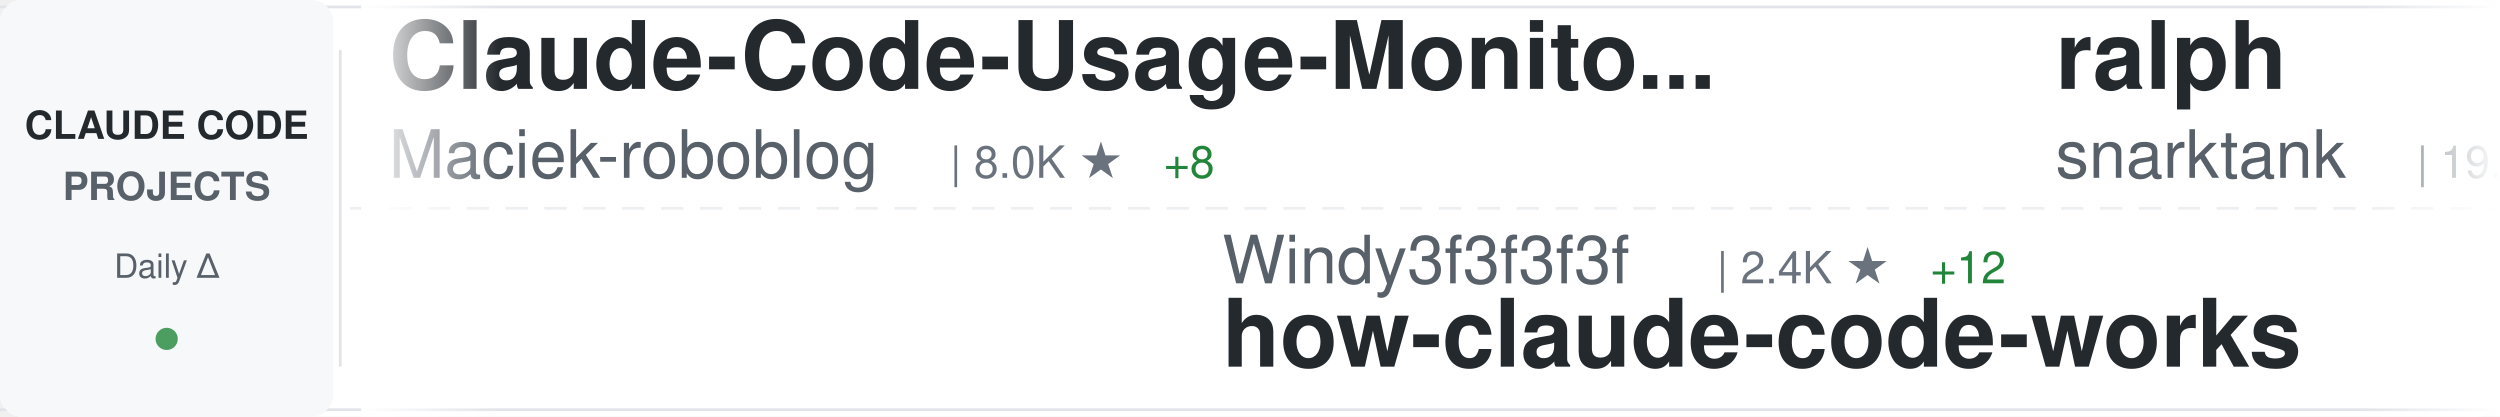
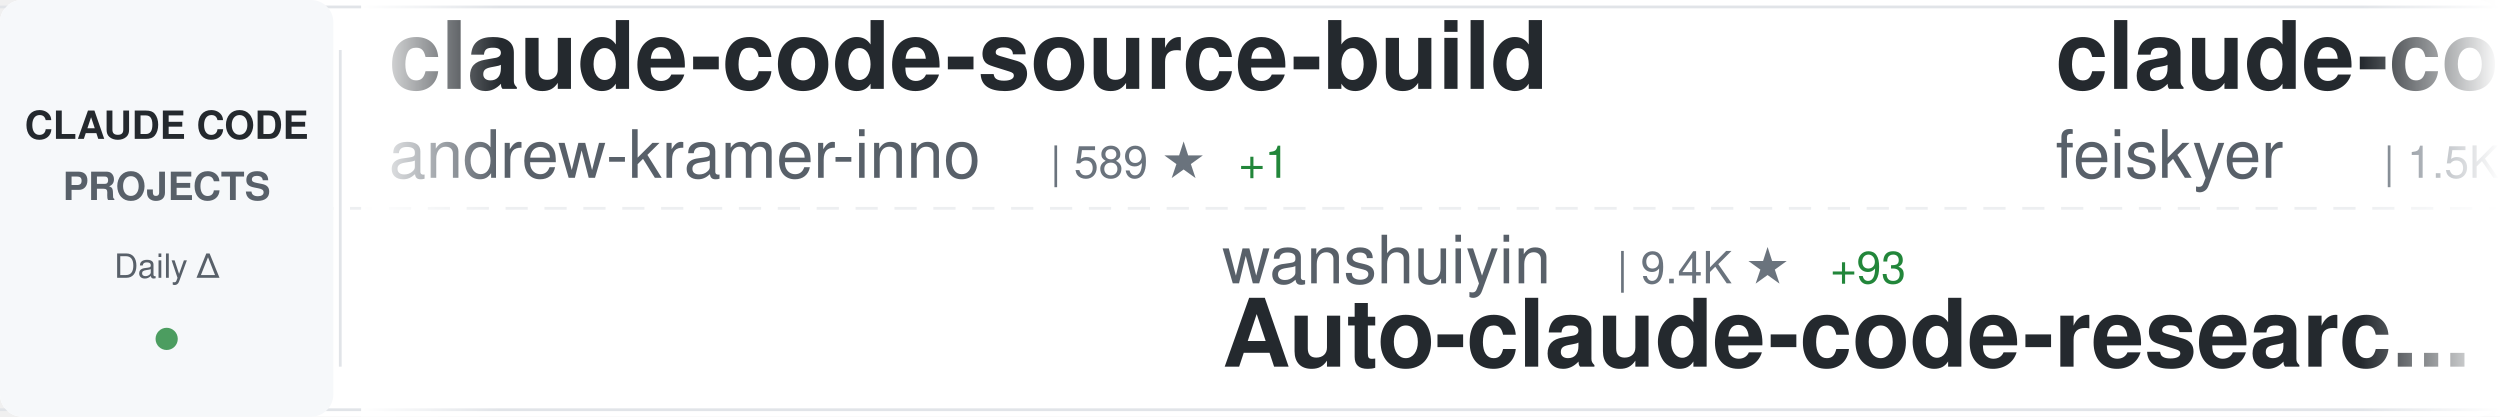
<svg xmlns="http://www.w3.org/2000/svg" width="900" height="150">
  <defs>
    <linearGradient id="awesomeLeftFade" x1="0%" y1="0%" x2="100%" y2="0%">
      <stop offset="0%" style="stop-color:#ffffff;stop-opacity:1" />
      <stop offset="100%" style="stop-color:#ffffff;stop-opacity:0" />
    </linearGradient>
    <linearGradient id="awesomeRightFade" x1="0%" y1="0%" x2="100%" y2="0%">
      <stop offset="0%" style="stop-color:#ffffff;stop-opacity:0" />
      <stop offset="100%" style="stop-color:#ffffff;stop-opacity:1" />
    </linearGradient>
  </defs>
  <rect width="900" height="150" fill="#ffffff" rx="8" />
  <rect x="0" y="2" width="900" height="1" fill="#e1e4e8" />
  <rect x="0" y="147" width="900" height="1" fill="#e1e4e8" />
  <line x1="0" y1="75" x2="900" y2="75" stroke="#e1e4e8" stroke-width="1" stroke-dasharray="8 6" opacity="0.6" />
  <rect x="0" y="0" width="120" height="150" fill="#f6f8fa" rx="8" />
  <text x="60" y="50" font-family="-apple-system, BlinkMacSystemFont, 'Segoe UI', Helvetica, Arial, sans-serif" font-size="14" font-weight="600" fill="#24292e" text-anchor="middle">CLAUDE CODE</text>
  <text x="60" y="72" font-family="-apple-system, BlinkMacSystemFont, 'Segoe UI', Helvetica, Arial, sans-serif" font-size="14" font-weight="600" fill="#586069" text-anchor="middle">PROJECTS</text>
  <text x="60" y="100" font-family="-apple-system, BlinkMacSystemFont, 'Segoe UI', Helvetica, Arial, sans-serif" font-size="12" font-weight="500" fill="#586069" text-anchor="middle">Daily Δ</text>
  <circle cx="60" cy="122" r="4" fill="#22863a" opacity="0.8" />
  <rect x="122" y="18" width="1" height="114" fill="#e1e4e8" />
  <clipPath id="awesomeTickerClip">
    <rect x="130" y="0" width="770" height="150" />
  </clipPath>
  <g clip-path="url(#awesomeTickerClip)">
    <g id="awesomeTickerItems">
      <animateTransform attributeName="transform" attributeType="XML" type="translate" from="0 0" to="-3000 0" dur="54s" repeatCount="indefinite" />
      <g transform="translate(0, 0)">
-         <text x="140" y="32" font-family="-apple-system, BlinkMacSystemFont, 'Segoe UI', Helvetica, Arial, sans-serif" font-size="34" font-weight="600" fill="#24292e">Claude-Code-Usage-Monito...</text>
-         <text x="140" y="64" font-family="-apple-system, BlinkMacSystemFont, 'Segoe UI', Helvetica, Arial, sans-serif" font-size="24" font-weight="400" fill="#586069">Maciek-roboblog</text>
-         <text x="342" y="64" font-family="-apple-system, BlinkMacSystemFont, 'Segoe UI', Helvetica, Arial, sans-serif" font-size="16" font-weight="500" fill="#6a737d">| 8.0K ★</text>
-         <text x="419" y="64" font-family="-apple-system, BlinkMacSystemFont, 'Segoe UI', Helvetica, Arial, sans-serif" font-size="16" font-weight="500" fill="#22863a"> +8</text>
+         <text x="140" y="32" font-family="-apple-system, BlinkMacSystemFont, 'Segoe UI', Helvetica, Arial, sans-serif" font-size="34" font-weight="600" fill="#24292e">claude-code-source-build</text>
+         <text x="140" y="64" font-family="-apple-system, BlinkMacSystemFont, 'Segoe UI', Helvetica, Arial, sans-serif" font-size="24" font-weight="400" fill="#586069">andrew-kramer-inno</text>
+         <text x="378" y="64" font-family="-apple-system, BlinkMacSystemFont, 'Segoe UI', Helvetica, Arial, sans-serif" font-size="16" font-weight="500" fill="#6a737d">| 589 ★</text>
+         <text x="446" y="64" font-family="-apple-system, BlinkMacSystemFont, 'Segoe UI', Helvetica, Arial, sans-serif" font-size="16" font-weight="500" fill="#22863a"> +1</text>
      </g>
      <g transform="translate(300, 0)">
-         <text x="140" y="102" font-family="-apple-system, BlinkMacSystemFont, 'Segoe UI', Helvetica, Arial, sans-serif" font-size="24" font-weight="400" fill="#586069">Windy3f3f3f3f</text>
-         <text x="318" y="102" font-family="-apple-system, BlinkMacSystemFont, 'Segoe UI', Helvetica, Arial, sans-serif" font-size="16" font-weight="500" fill="#6a737d">| 2.4K ★</text>
-         <text x="395" y="102" font-family="-apple-system, BlinkMacSystemFont, 'Segoe UI', Helvetica, Arial, sans-serif" font-size="16" font-weight="500" fill="#22863a"> +12</text>
-         <text x="140" y="132" font-family="-apple-system, BlinkMacSystemFont, 'Segoe UI', Helvetica, Arial, sans-serif" font-size="34" font-weight="600" fill="#24292e">how-claude-code-works</text>
+         <text x="140" y="102" font-family="-apple-system, BlinkMacSystemFont, 'Segoe UI', Helvetica, Arial, sans-serif" font-size="24" font-weight="400" fill="#586069">wanshuiyin</text>
+         <text x="282" y="102" font-family="-apple-system, BlinkMacSystemFont, 'Segoe UI', Helvetica, Arial, sans-serif" font-size="16" font-weight="500" fill="#6a737d">| 9.4K ★</text>
+         <text x="359" y="102" font-family="-apple-system, BlinkMacSystemFont, 'Segoe UI', Helvetica, Arial, sans-serif" font-size="16" font-weight="500" fill="#22863a"> +93</text>
+         <text x="140" y="132" font-family="-apple-system, BlinkMacSystemFont, 'Segoe UI', Helvetica, Arial, sans-serif" font-size="34" font-weight="600" fill="#24292e">Auto-claude-code-researc...</text>
      </g>
      <g transform="translate(600, 0)">
-         <text x="140" y="32" font-family="-apple-system, BlinkMacSystemFont, 'Segoe UI', Helvetica, Arial, sans-serif" font-size="34" font-weight="600" fill="#24292e">ralph</text>
-         <text x="140" y="64" font-family="-apple-system, BlinkMacSystemFont, 'Segoe UI', Helvetica, Arial, sans-serif" font-size="24" font-weight="400" fill="#586069">snarktank</text>
-         <text x="270" y="64" font-family="-apple-system, BlinkMacSystemFont, 'Segoe UI', Helvetica, Arial, sans-serif" font-size="16" font-weight="500" fill="#6a737d">| 19.1K ★</text>
-         <text x="356" y="64" font-family="-apple-system, BlinkMacSystemFont, 'Segoe UI', Helvetica, Arial, sans-serif" font-size="16" font-weight="500" fill="#22863a"> +58</text>
+         <text x="140" y="32" font-family="-apple-system, BlinkMacSystemFont, 'Segoe UI', Helvetica, Arial, sans-serif" font-size="34" font-weight="600" fill="#24292e">claude-code-settings</text>
+         <text x="140" y="64" font-family="-apple-system, BlinkMacSystemFont, 'Segoe UI', Helvetica, Arial, sans-serif" font-size="24" font-weight="400" fill="#586069">feiskyer</text>
+         <text x="258" y="64" font-family="-apple-system, BlinkMacSystemFont, 'Segoe UI', Helvetica, Arial, sans-serif" font-size="16" font-weight="500" fill="#6a737d">| 1.5K ★</text>
      </g>
      <g transform="translate(900, 0)">
-         <text x="140" y="102" font-family="-apple-system, BlinkMacSystemFont, 'Segoe UI', Helvetica, Arial, sans-serif" font-size="24" font-weight="400" fill="#586069">Yuyz0112</text>
-         <text x="258" y="102" font-family="-apple-system, BlinkMacSystemFont, 'Segoe UI', Helvetica, Arial, sans-serif" font-size="16" font-weight="500" fill="#6a737d">| 2.4K ★</text>
-         <text x="140" y="132" font-family="-apple-system, BlinkMacSystemFont, 'Segoe UI', Helvetica, Arial, sans-serif" font-size="34" font-weight="600" fill="#24292e">claude-code-reverse</text>
+         <text x="140" y="102" font-family="-apple-system, BlinkMacSystemFont, 'Segoe UI', Helvetica, Arial, sans-serif" font-size="24" font-weight="400" fill="#586069">affaan-m</text>
+         <text x="258" y="102" font-family="-apple-system, BlinkMacSystemFont, 'Segoe UI', Helvetica, Arial, sans-serif" font-size="16" font-weight="500" fill="#6a737d">| 183.1K ★</text>
+         <text x="353" y="102" font-family="-apple-system, BlinkMacSystemFont, 'Segoe UI', Helvetica, Arial, sans-serif" font-size="16" font-weight="500" fill="#22863a"> +1.0K</text>
+         <text x="140" y="132" font-family="-apple-system, BlinkMacSystemFont, 'Segoe UI', Helvetica, Arial, sans-serif" font-size="34" font-weight="600" fill="#24292e">everything-claude-code</text>
      </g>
      <g transform="translate(1200, 0)">
-         <text x="140" y="32" font-family="-apple-system, BlinkMacSystemFont, 'Segoe UI', Helvetica, Arial, sans-serif" font-size="34" font-weight="600" fill="#24292e">andrej-karpathy-skills</text>
-         <text x="140" y="64" font-family="-apple-system, BlinkMacSystemFont, 'Segoe UI', Helvetica, Arial, sans-serif" font-size="24" font-weight="400" fill="#586069">multica-ai</text>
-         <text x="282" y="64" font-family="-apple-system, BlinkMacSystemFont, 'Segoe UI', Helvetica, Arial, sans-serif" font-size="16" font-weight="500" fill="#6a737d">| 130.7K ★</text>
-         <text x="377" y="64" font-family="-apple-system, BlinkMacSystemFont, 'Segoe UI', Helvetica, Arial, sans-serif" font-size="16" font-weight="500" fill="#22863a"> +1.2K</text>
+         <text x="140" y="32" font-family="-apple-system, BlinkMacSystemFont, 'Segoe UI', Helvetica, Arial, sans-serif" font-size="34" font-weight="600" fill="#24292e">claude-code-book</text>
+         <text x="140" y="64" font-family="-apple-system, BlinkMacSystemFont, 'Segoe UI', Helvetica, Arial, sans-serif" font-size="24" font-weight="400" fill="#586069">lintsinghua</text>
+         <text x="294" y="64" font-family="-apple-system, BlinkMacSystemFont, 'Segoe UI', Helvetica, Arial, sans-serif" font-size="16" font-weight="500" fill="#6a737d">| 3.3K ★</text>
+         <text x="371" y="64" font-family="-apple-system, BlinkMacSystemFont, 'Segoe UI', Helvetica, Arial, sans-serif" font-size="16" font-weight="500" fill="#22863a"> +18</text>
      </g>
      <g transform="translate(1500, 0)">
-         <text x="140" y="102" font-family="-apple-system, BlinkMacSystemFont, 'Segoe UI', Helvetica, Arial, sans-serif" font-size="24" font-weight="400" fill="#586069">anthropics</text>
-         <text x="282" y="102" font-family="-apple-system, BlinkMacSystemFont, 'Segoe UI', Helvetica, Arial, sans-serif" font-size="16" font-weight="500" fill="#6a737d">| 134.9K ★</text>
-         <text x="377" y="102" font-family="-apple-system, BlinkMacSystemFont, 'Segoe UI', Helvetica, Arial, sans-serif" font-size="16" font-weight="500" fill="#22863a"> +718</text>
-         <text x="140" y="132" font-family="-apple-system, BlinkMacSystemFont, 'Segoe UI', Helvetica, Arial, sans-serif" font-size="34" font-weight="600" fill="#24292e">skills</text>
+         <text x="140" y="102" font-family="-apple-system, BlinkMacSystemFont, 'Segoe UI', Helvetica, Arial, sans-serif" font-size="24" font-weight="400" fill="#586069">777genius</text>
+         <text x="270" y="102" font-family="-apple-system, BlinkMacSystemFont, 'Segoe UI', Helvetica, Arial, sans-serif" font-size="16" font-weight="500" fill="#6a737d">| 911 ★</text>
+         <text x="338" y="102" font-family="-apple-system, BlinkMacSystemFont, 'Segoe UI', Helvetica, Arial, sans-serif" font-size="16" font-weight="500" fill="#22863a"> +1</text>
+         <text x="140" y="132" font-family="-apple-system, BlinkMacSystemFont, 'Segoe UI', Helvetica, Arial, sans-serif" font-size="34" font-weight="600" fill="#24292e">claude-code-source-code</text>
      </g>
      <g transform="translate(1800, 0)">
-         <text x="140" y="32" font-family="-apple-system, BlinkMacSystemFont, 'Segoe UI', Helvetica, Arial, sans-serif" font-size="34" font-weight="600" fill="#24292e">claude-code-security-rev...</text>
-         <text x="140" y="64" font-family="-apple-system, BlinkMacSystemFont, 'Segoe UI', Helvetica, Arial, sans-serif" font-size="24" font-weight="400" fill="#586069">anthropics</text>
-         <text x="282" y="64" font-family="-apple-system, BlinkMacSystemFont, 'Segoe UI', Helvetica, Arial, sans-serif" font-size="16" font-weight="500" fill="#6a737d">| 4.6K ★</text>
-         <text x="359" y="64" font-family="-apple-system, BlinkMacSystemFont, 'Segoe UI', Helvetica, Arial, sans-serif" font-size="16" font-weight="500" fill="#22863a"> +14</text>
+         <text x="140" y="32" font-family="-apple-system, BlinkMacSystemFont, 'Segoe UI', Helvetica, Arial, sans-serif" font-size="34" font-weight="600" fill="#24292e">claude-code-prompts</text>
+         <text x="140" y="64" font-family="-apple-system, BlinkMacSystemFont, 'Segoe UI', Helvetica, Arial, sans-serif" font-size="24" font-weight="400" fill="#586069">repowise-dev</text>
+         <text x="306" y="64" font-family="-apple-system, BlinkMacSystemFont, 'Segoe UI', Helvetica, Arial, sans-serif" font-size="16" font-weight="500" fill="#6a737d">| 1.0K ★</text>
+         <text x="383" y="64" font-family="-apple-system, BlinkMacSystemFont, 'Segoe UI', Helvetica, Arial, sans-serif" font-size="16" font-weight="500" fill="#22863a"> +5</text>
      </g>
      <g transform="translate(2100, 0)">
-         <text x="140" y="102" font-family="-apple-system, BlinkMacSystemFont, 'Segoe UI', Helvetica, Arial, sans-serif" font-size="24" font-weight="400" fill="#586069">Donchitos</text>
-         <text x="270" y="102" font-family="-apple-system, BlinkMacSystemFont, 'Segoe UI', Helvetica, Arial, sans-serif" font-size="16" font-weight="500" fill="#6a737d">| 18.8K ★</text>
-         <text x="356" y="102" font-family="-apple-system, BlinkMacSystemFont, 'Segoe UI', Helvetica, Arial, sans-serif" font-size="16" font-weight="500" fill="#22863a"> +97</text>
-         <text x="140" y="132" font-family="-apple-system, BlinkMacSystemFont, 'Segoe UI', Helvetica, Arial, sans-serif" font-size="34" font-weight="600" fill="#24292e">Claude-Code-Game-Studios</text>
+         <text x="140" y="102" font-family="-apple-system, BlinkMacSystemFont, 'Segoe UI', Helvetica, Arial, sans-serif" font-size="24" font-weight="400" fill="#586069">JrCx7scC</text>
+         <text x="258" y="102" font-family="-apple-system, BlinkMacSystemFont, 'Segoe UI', Helvetica, Arial, sans-serif" font-size="16" font-weight="500" fill="#6a737d">| 368 ★</text>
+         <text x="326" y="102" font-family="-apple-system, BlinkMacSystemFont, 'Segoe UI', Helvetica, Arial, sans-serif" font-size="16" font-weight="500" fill="#22863a"> +1</text>
+         <text x="140" y="132" font-family="-apple-system, BlinkMacSystemFont, 'Segoe UI', Helvetica, Arial, sans-serif" font-size="34" font-weight="600" fill="#24292e">claude-code-source</text>
      </g>
      <g transform="translate(2400, 0)">
-         <text x="140" y="32" font-family="-apple-system, BlinkMacSystemFont, 'Segoe UI', Helvetica, Arial, sans-serif" font-size="34" font-weight="600" fill="#24292e">claude-code-system-promp...</text>
-         <text x="140" y="64" font-family="-apple-system, BlinkMacSystemFont, 'Segoe UI', Helvetica, Arial, sans-serif" font-size="24" font-weight="400" fill="#586069">Piebald-AI</text>
-         <text x="282" y="64" font-family="-apple-system, BlinkMacSystemFont, 'Segoe UI', Helvetica, Arial, sans-serif" font-size="16" font-weight="500" fill="#6a737d">| 10.2K ★</text>
-         <text x="368" y="64" font-family="-apple-system, BlinkMacSystemFont, 'Segoe UI', Helvetica, Arial, sans-serif" font-size="16" font-weight="500" fill="#22863a"> +31</text>
+         <text x="140" y="32" font-family="-apple-system, BlinkMacSystemFont, 'Segoe UI', Helvetica, Arial, sans-serif" font-size="34" font-weight="600" fill="#24292e">claude-code-tips</text>
+         <text x="140" y="64" font-family="-apple-system, BlinkMacSystemFont, 'Segoe UI', Helvetica, Arial, sans-serif" font-size="24" font-weight="400" fill="#586069">ykdojo</text>
+         <text x="234" y="64" font-family="-apple-system, BlinkMacSystemFont, 'Segoe UI', Helvetica, Arial, sans-serif" font-size="16" font-weight="500" fill="#6a737d">| 8.3K ★</text>
+         <text x="311" y="64" font-family="-apple-system, BlinkMacSystemFont, 'Segoe UI', Helvetica, Arial, sans-serif" font-size="16" font-weight="500" fill="#22863a"> +21</text>
      </g>
      <g transform="translate(2700, 0)">
        <text x="140" y="102" font-family="-apple-system, BlinkMacSystemFont, 'Segoe UI', Helvetica, Arial, sans-serif" font-size="24" font-weight="400" fill="#586069">anthropics</text>
-         <text x="282" y="102" font-family="-apple-system, BlinkMacSystemFont, 'Segoe UI', Helvetica, Arial, sans-serif" font-size="16" font-weight="500" fill="#6a737d">| 19.4K ★</text>
-         <text x="368" y="102" font-family="-apple-system, BlinkMacSystemFont, 'Segoe UI', Helvetica, Arial, sans-serif" font-size="16" font-weight="500" fill="#22863a"> +77</text>
-         <text x="140" y="132" font-family="-apple-system, BlinkMacSystemFont, 'Segoe UI', Helvetica, Arial, sans-serif" font-size="34" font-weight="600" fill="#24292e">claude-plugins-official</text>
+         <text x="282" y="102" font-family="-apple-system, BlinkMacSystemFont, 'Segoe UI', Helvetica, Arial, sans-serif" font-size="16" font-weight="500" fill="#6a737d">| 7.6K ★</text>
+         <text x="359" y="102" font-family="-apple-system, BlinkMacSystemFont, 'Segoe UI', Helvetica, Arial, sans-serif" font-size="16" font-weight="500" fill="#22863a"> +14</text>
+         <text x="140" y="132" font-family="-apple-system, BlinkMacSystemFont, 'Segoe UI', Helvetica, Arial, sans-serif" font-size="34" font-weight="600" fill="#24292e">claude-code-action</text>
      </g>
      <g transform="translate(3000, 0)">
-         <text x="140" y="32" font-family="-apple-system, BlinkMacSystemFont, 'Segoe UI', Helvetica, Arial, sans-serif" font-size="34" font-weight="600" fill="#24292e">Claude-Code-Usage-Monito...</text>
-         <text x="140" y="64" font-family="-apple-system, BlinkMacSystemFont, 'Segoe UI', Helvetica, Arial, sans-serif" font-size="24" font-weight="400" fill="#586069">Maciek-roboblog</text>
-         <text x="342" y="64" font-family="-apple-system, BlinkMacSystemFont, 'Segoe UI', Helvetica, Arial, sans-serif" font-size="16" font-weight="500" fill="#6a737d">| 8.0K ★</text>
-         <text x="419" y="64" font-family="-apple-system, BlinkMacSystemFont, 'Segoe UI', Helvetica, Arial, sans-serif" font-size="16" font-weight="500" fill="#22863a"> +8</text>
+         <text x="140" y="32" font-family="-apple-system, BlinkMacSystemFont, 'Segoe UI', Helvetica, Arial, sans-serif" font-size="34" font-weight="600" fill="#24292e">claude-code-source-build</text>
+         <text x="140" y="64" font-family="-apple-system, BlinkMacSystemFont, 'Segoe UI', Helvetica, Arial, sans-serif" font-size="24" font-weight="400" fill="#586069">andrew-kramer-inno</text>
+         <text x="378" y="64" font-family="-apple-system, BlinkMacSystemFont, 'Segoe UI', Helvetica, Arial, sans-serif" font-size="16" font-weight="500" fill="#6a737d">| 589 ★</text>
+         <text x="446" y="64" font-family="-apple-system, BlinkMacSystemFont, 'Segoe UI', Helvetica, Arial, sans-serif" font-size="16" font-weight="500" fill="#22863a"> +1</text>
      </g>
      <g transform="translate(3300, 0)">
-         <text x="140" y="102" font-family="-apple-system, BlinkMacSystemFont, 'Segoe UI', Helvetica, Arial, sans-serif" font-size="24" font-weight="400" fill="#586069">Windy3f3f3f3f</text>
-         <text x="318" y="102" font-family="-apple-system, BlinkMacSystemFont, 'Segoe UI', Helvetica, Arial, sans-serif" font-size="16" font-weight="500" fill="#6a737d">| 2.4K ★</text>
-         <text x="395" y="102" font-family="-apple-system, BlinkMacSystemFont, 'Segoe UI', Helvetica, Arial, sans-serif" font-size="16" font-weight="500" fill="#22863a"> +12</text>
-         <text x="140" y="132" font-family="-apple-system, BlinkMacSystemFont, 'Segoe UI', Helvetica, Arial, sans-serif" font-size="34" font-weight="600" fill="#24292e">how-claude-code-works</text>
+         <text x="140" y="102" font-family="-apple-system, BlinkMacSystemFont, 'Segoe UI', Helvetica, Arial, sans-serif" font-size="24" font-weight="400" fill="#586069">wanshuiyin</text>
+         <text x="282" y="102" font-family="-apple-system, BlinkMacSystemFont, 'Segoe UI', Helvetica, Arial, sans-serif" font-size="16" font-weight="500" fill="#6a737d">| 9.4K ★</text>
+         <text x="359" y="102" font-family="-apple-system, BlinkMacSystemFont, 'Segoe UI', Helvetica, Arial, sans-serif" font-size="16" font-weight="500" fill="#22863a"> +93</text>
+         <text x="140" y="132" font-family="-apple-system, BlinkMacSystemFont, 'Segoe UI', Helvetica, Arial, sans-serif" font-size="34" font-weight="600" fill="#24292e">Auto-claude-code-researc...</text>
      </g>
      <g transform="translate(3600, 0)">
-         <text x="140" y="32" font-family="-apple-system, BlinkMacSystemFont, 'Segoe UI', Helvetica, Arial, sans-serif" font-size="34" font-weight="600" fill="#24292e">ralph</text>
-         <text x="140" y="64" font-family="-apple-system, BlinkMacSystemFont, 'Segoe UI', Helvetica, Arial, sans-serif" font-size="24" font-weight="400" fill="#586069">snarktank</text>
-         <text x="270" y="64" font-family="-apple-system, BlinkMacSystemFont, 'Segoe UI', Helvetica, Arial, sans-serif" font-size="16" font-weight="500" fill="#6a737d">| 19.1K ★</text>
-         <text x="356" y="64" font-family="-apple-system, BlinkMacSystemFont, 'Segoe UI', Helvetica, Arial, sans-serif" font-size="16" font-weight="500" fill="#22863a"> +58</text>
+         <text x="140" y="32" font-family="-apple-system, BlinkMacSystemFont, 'Segoe UI', Helvetica, Arial, sans-serif" font-size="34" font-weight="600" fill="#24292e">claude-code-settings</text>
+         <text x="140" y="64" font-family="-apple-system, BlinkMacSystemFont, 'Segoe UI', Helvetica, Arial, sans-serif" font-size="24" font-weight="400" fill="#586069">feiskyer</text>
+         <text x="258" y="64" font-family="-apple-system, BlinkMacSystemFont, 'Segoe UI', Helvetica, Arial, sans-serif" font-size="16" font-weight="500" fill="#6a737d">| 1.5K ★</text>
      </g>
      <g transform="translate(3900, 0)">
-         <text x="140" y="102" font-family="-apple-system, BlinkMacSystemFont, 'Segoe UI', Helvetica, Arial, sans-serif" font-size="24" font-weight="400" fill="#586069">Yuyz0112</text>
-         <text x="258" y="102" font-family="-apple-system, BlinkMacSystemFont, 'Segoe UI', Helvetica, Arial, sans-serif" font-size="16" font-weight="500" fill="#6a737d">| 2.4K ★</text>
-         <text x="140" y="132" font-family="-apple-system, BlinkMacSystemFont, 'Segoe UI', Helvetica, Arial, sans-serif" font-size="34" font-weight="600" fill="#24292e">claude-code-reverse</text>
+         <text x="140" y="102" font-family="-apple-system, BlinkMacSystemFont, 'Segoe UI', Helvetica, Arial, sans-serif" font-size="24" font-weight="400" fill="#586069">affaan-m</text>
+         <text x="258" y="102" font-family="-apple-system, BlinkMacSystemFont, 'Segoe UI', Helvetica, Arial, sans-serif" font-size="16" font-weight="500" fill="#6a737d">| 183.1K ★</text>
+         <text x="353" y="102" font-family="-apple-system, BlinkMacSystemFont, 'Segoe UI', Helvetica, Arial, sans-serif" font-size="16" font-weight="500" fill="#22863a"> +1.0K</text>
+         <text x="140" y="132" font-family="-apple-system, BlinkMacSystemFont, 'Segoe UI', Helvetica, Arial, sans-serif" font-size="34" font-weight="600" fill="#24292e">everything-claude-code</text>
      </g>
    </g>
  </g>
  <rect x="130" y="0" width="50" height="150" fill="url(#awesomeLeftFade)" />
  <rect x="850" y="0" width="50" height="150" fill="url(#awesomeRightFade)" />
</svg>
